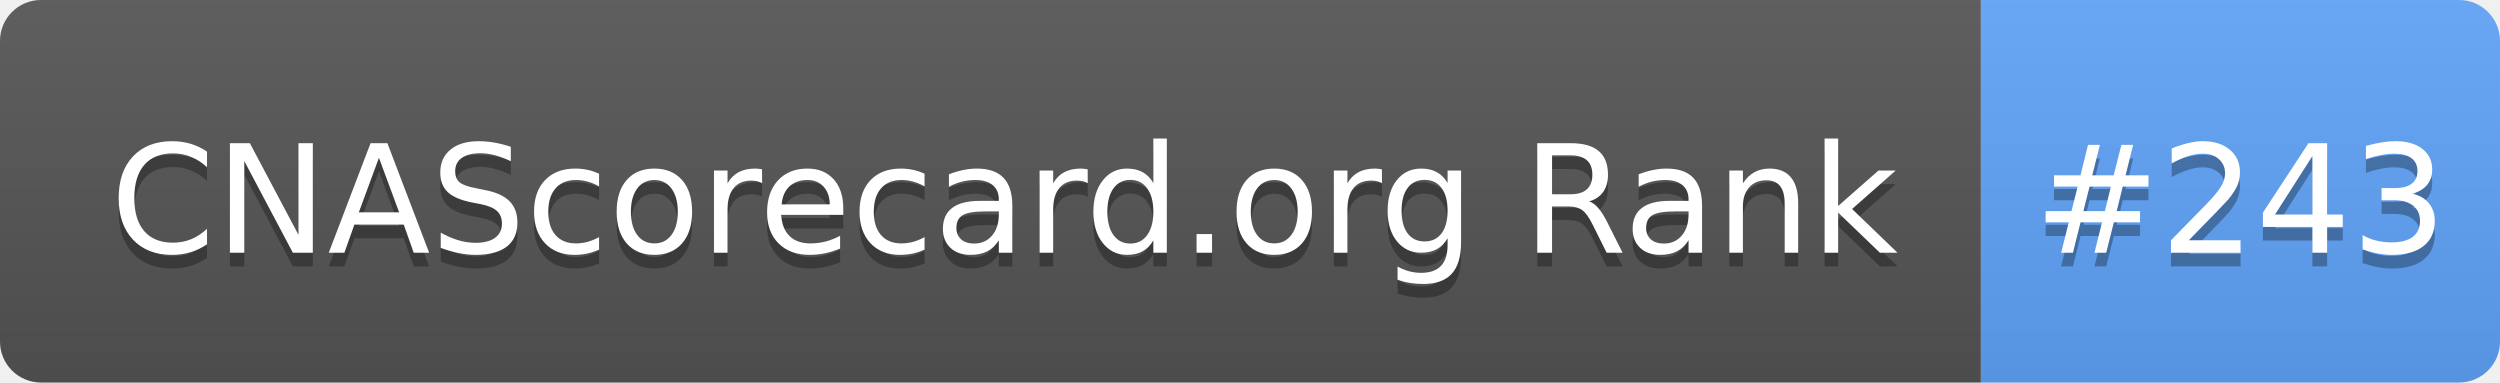
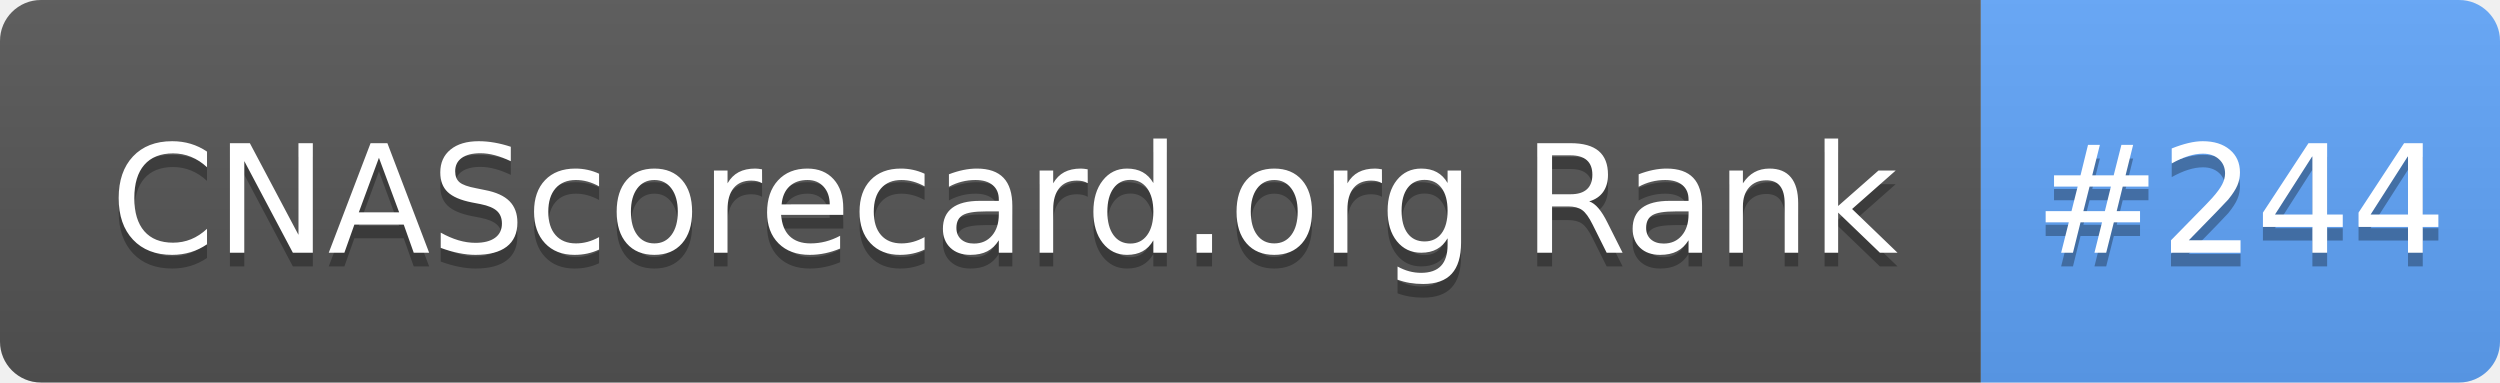
- <svg xmlns="http://www.w3.org/2000/svg" width="183" height="28" role="img" aria-label="CNAScorecard.org Rank: #243">
+ <svg xmlns="http://www.w3.org/2000/svg" width="183" height="28" role="img" aria-label="CNAScorecard.org Rank: #244">
  <linearGradient id="s" x2="0" y2="100%">
    <stop offset="0" stop-color="#bbb" stop-opacity=".1" />
    <stop offset="1" stop-opacity=".1" />
  </linearGradient>
  <clipPath id="r">
    <rect width="183" height="28" rx="3" fill="#fff" />
  </clipPath>
  <g clip-path="url(#r)">
    <rect width="145" height="28" fill="#555" />
    <rect x="145" width="38" height="28" fill="#60A5FA" />
    <rect width="183" height="28" fill="url(#s)" />
  </g>
  <g fill="#fff" text-anchor="middle" font-family="Verdana,Geneva,DejaVu Sans,sans-serif" text-rendering="geometricPrecision" font-size="110">
    <text aria-hidden="true" x="735" y="195" fill="#010101" fill-opacity=".3" transform="scale(.1)" textLength="1350">CNAScorecard.org Rank</text>
    <text x="735" y="185" transform="scale(.1)" fill="#fff" textLength="1350">CNAScorecard.org Rank</text>
-     <text aria-hidden="true" x="1640" y="195" fill="#010101" fill-opacity=".3" transform="scale(.1)" textLength="280">#243</text>
-     <text x="1640" y="185" transform="scale(.1)" fill="#fff" textLength="280">#243</text>
+     <text aria-hidden="true" x="1640" y="195" fill="#010101" fill-opacity=".3" transform="scale(.1)" textLength="280">#244</text>
+     <text x="1640" y="185" transform="scale(.1)" fill="#fff" textLength="280">#244</text>
  </g>
</svg>
